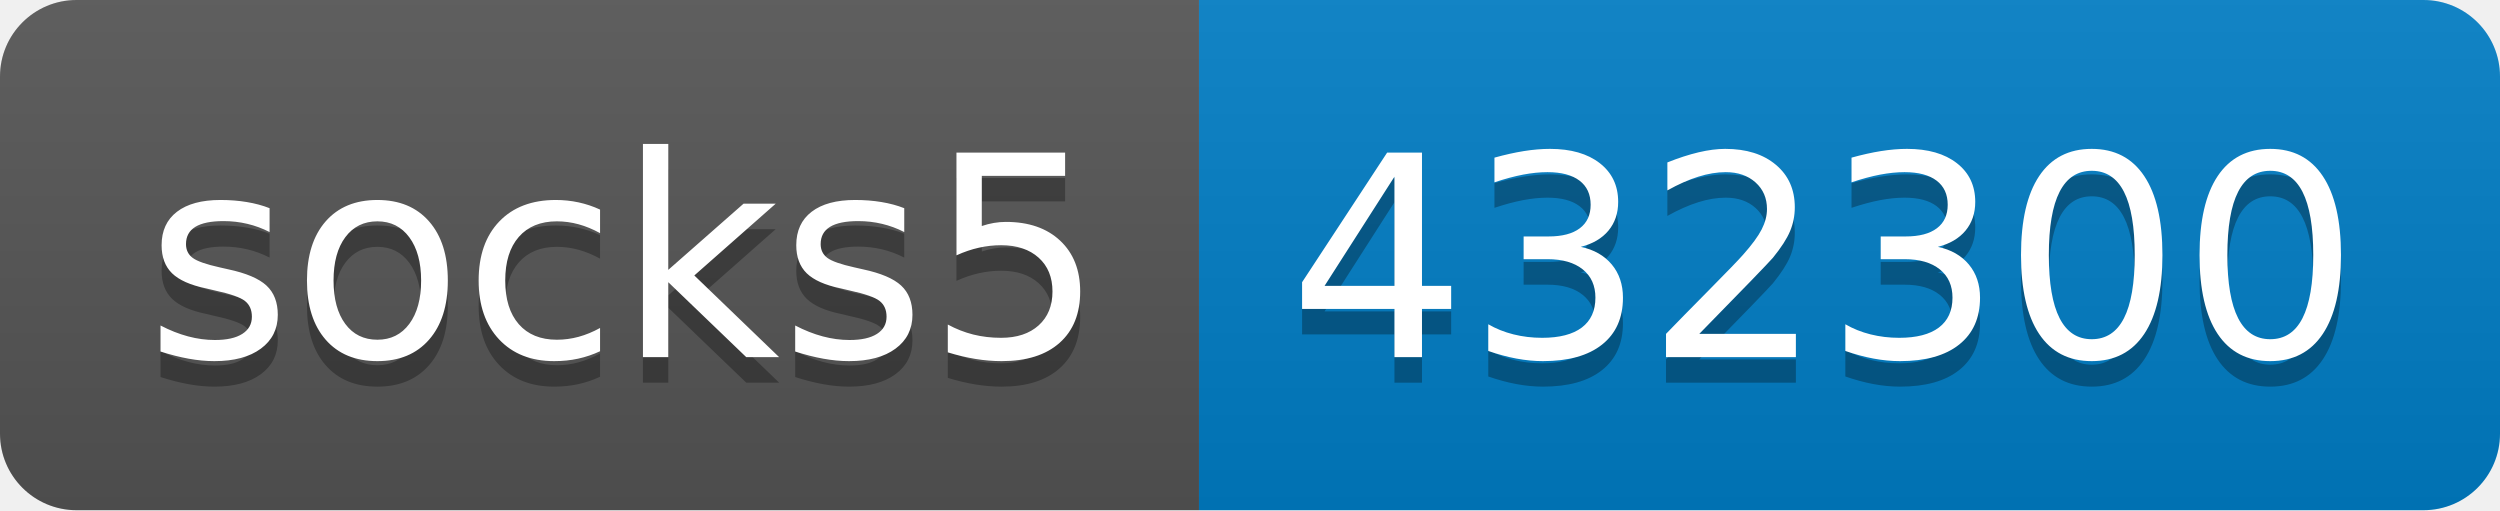
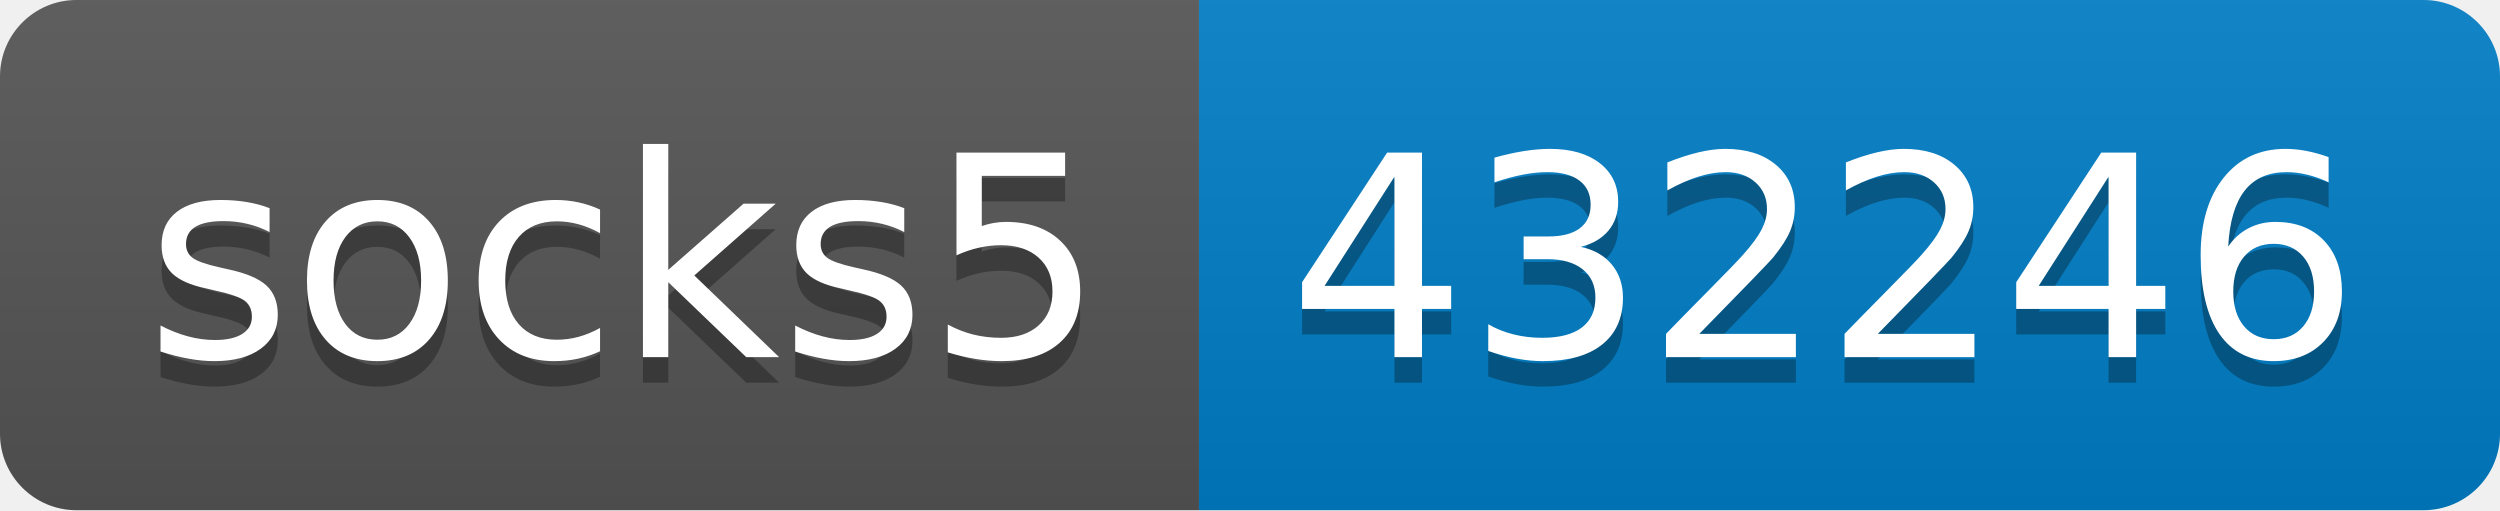
- <svg xmlns="http://www.w3.org/2000/svg" width="98" height="20" role="img" aria-label="socks5: 432300">
+ <svg xmlns="http://www.w3.org/2000/svg" width="98" height="20" role="img" aria-label="socks5: 432246">
  <linearGradient id="s" x2="0" y2="100%">
    <stop offset="0" stop-color="#bbb" stop-opacity=".1" />
    <stop offset="1" stop-opacity=".1" />
  </linearGradient>
  <clipPath id="r">
    <rect width="98" height="20" rx="3" fill="#fff" />
  </clipPath>
  <g clip-path="url(#r)">
    <rect width="47" height="20" fill="#555" />
    <rect x="47" width="51" height="20" fill="#007ec6" />
    <rect width="98" height="20" fill="url(#s)" />
  </g>
  <g fill="#fff" text-anchor="middle" font-family="Verdana,Geneva,DejaVu Sans,sans-serif" text-rendering="geometricPrecision" font-size="110">
    <text aria-hidden="true" x="245" y="150" fill="#010101" fill-opacity=".3" transform="scale(.1)" textLength="370">socks5</text>
    <text x="245" y="140" transform="scale(.1)" fill="#fff" textLength="370">socks5</text>
-     <text aria-hidden="true" x="715" y="150" fill="#010101" fill-opacity=".3" transform="scale(.1)" textLength="410">432300</text>
-     <text x="715" y="140" transform="scale(.1)" fill="#fff" textLength="410">432300</text>
+     <text aria-hidden="true" x="715" y="150" fill="#010101" fill-opacity=".3" transform="scale(.1)" textLength="410">432246</text>
+     <text x="715" y="140" transform="scale(.1)" fill="#fff" textLength="410">432246</text>
  </g>
</svg>
